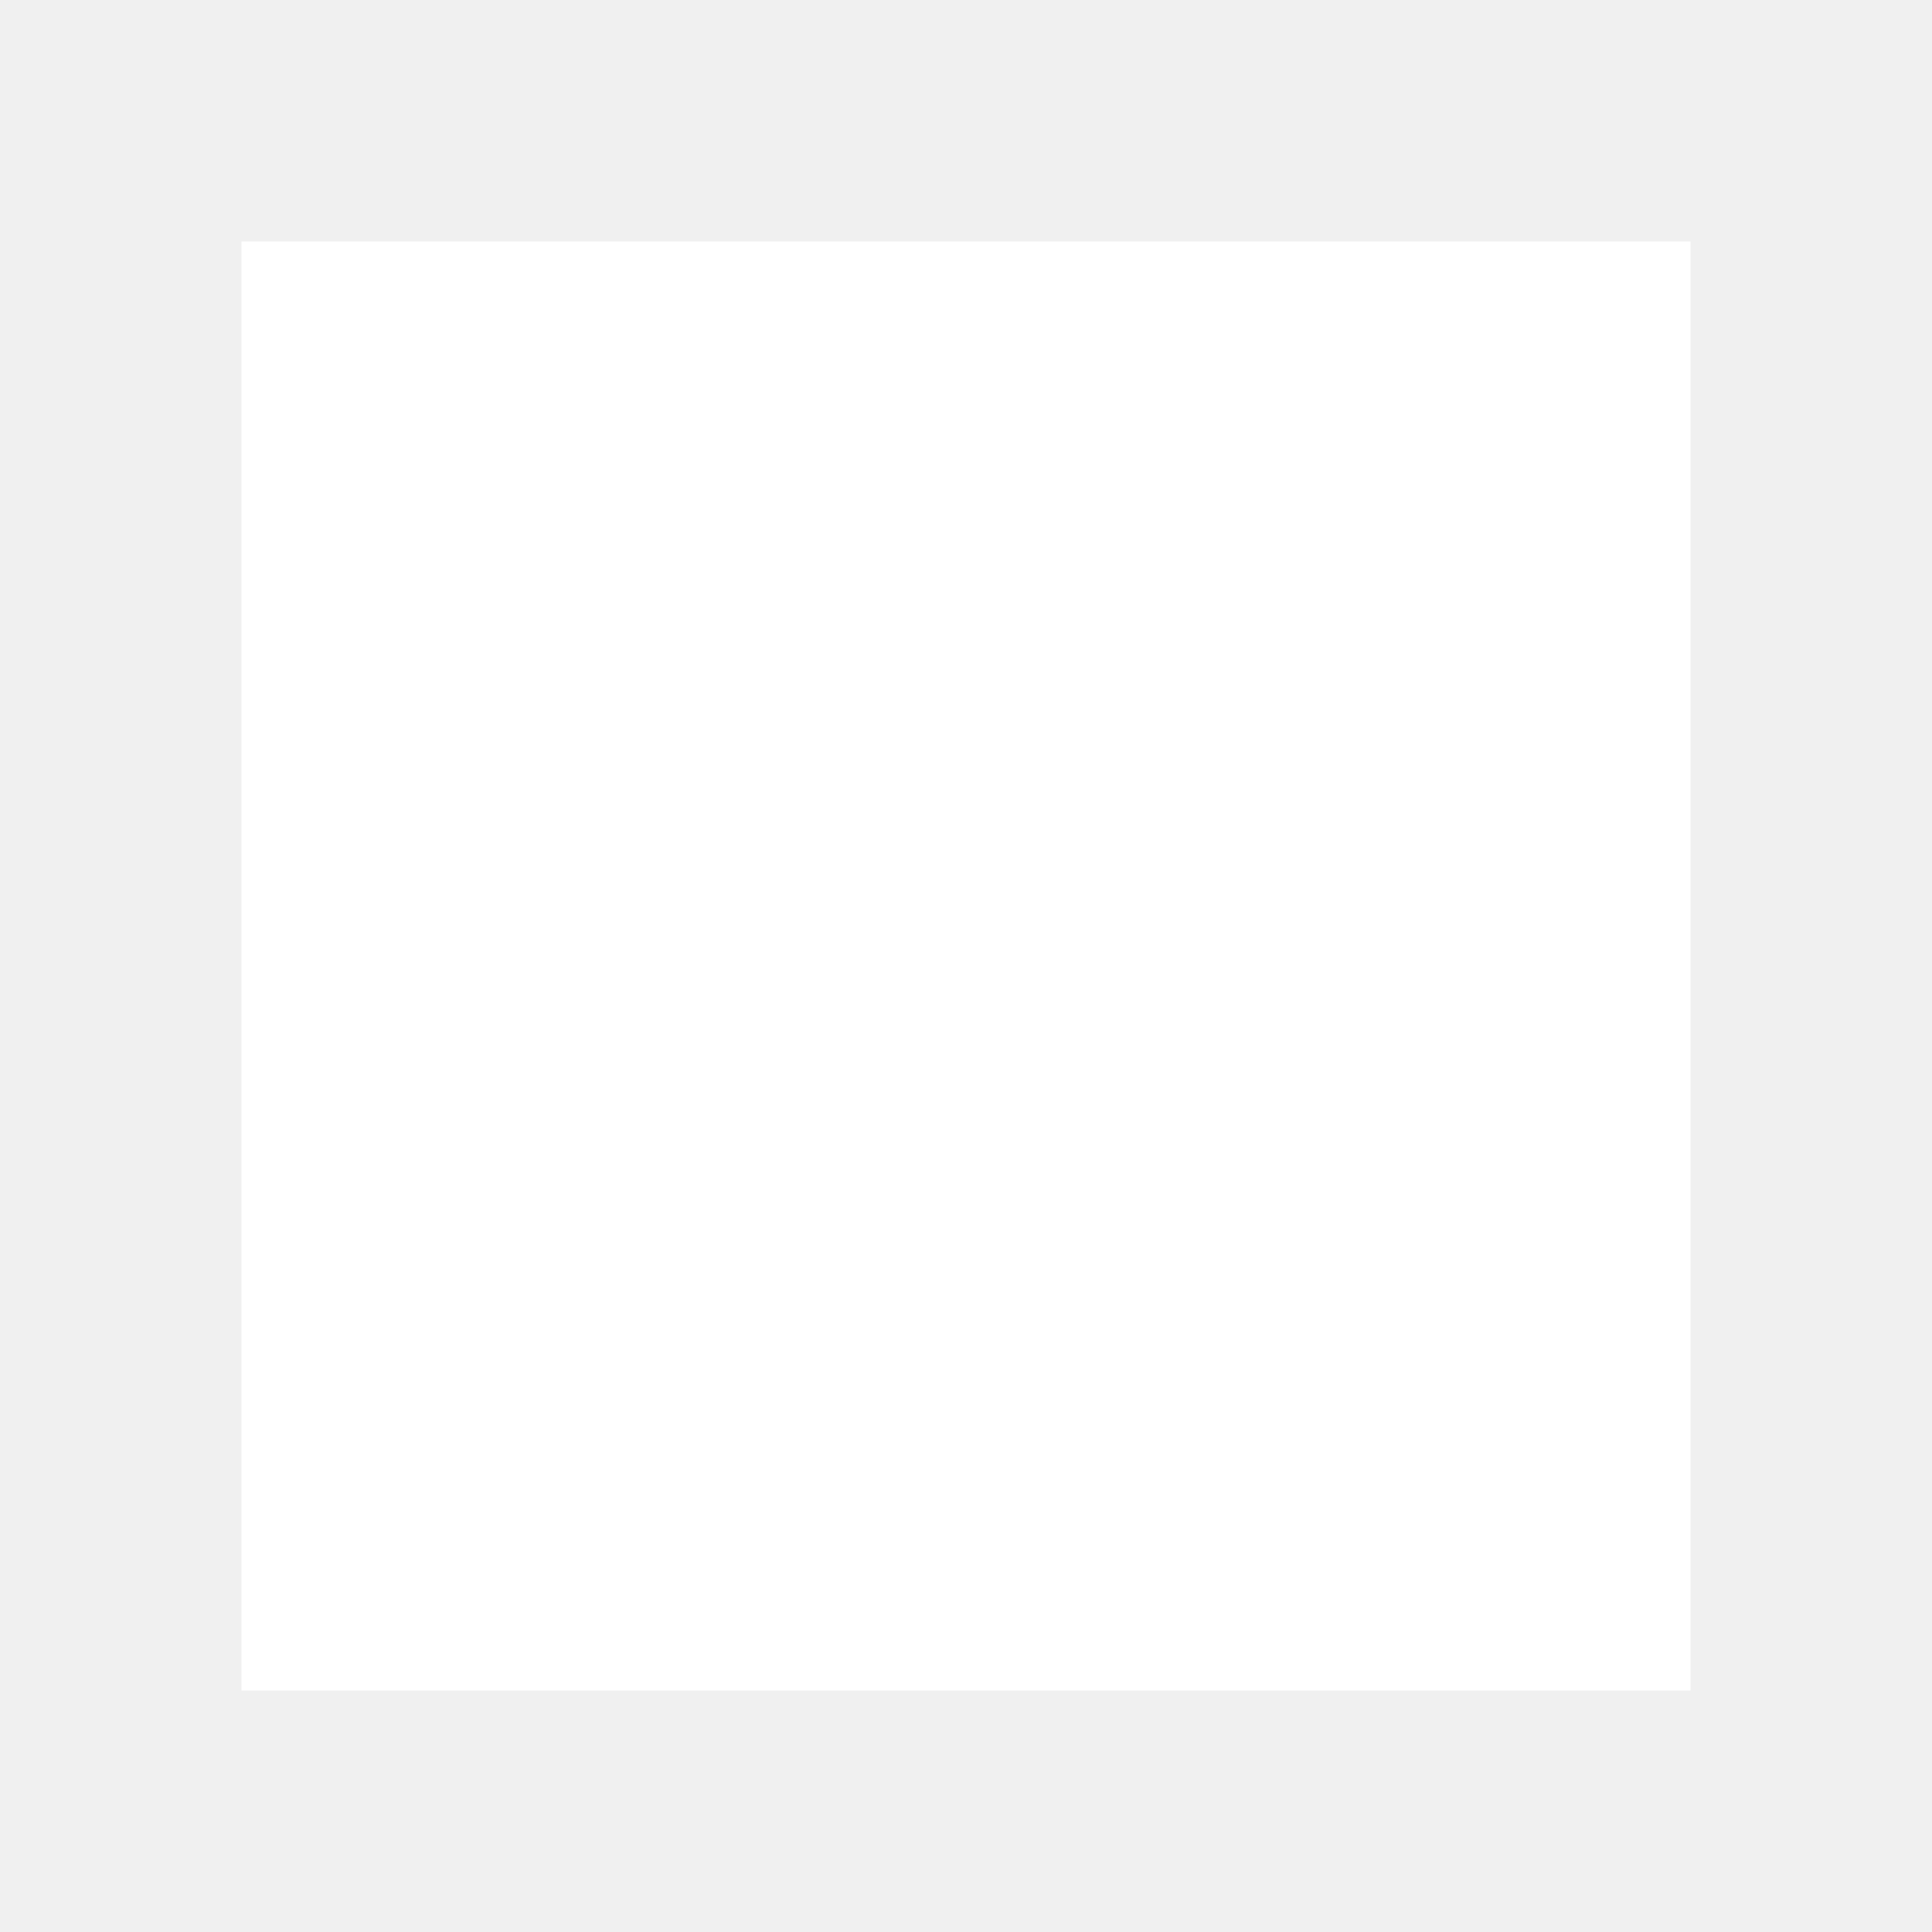
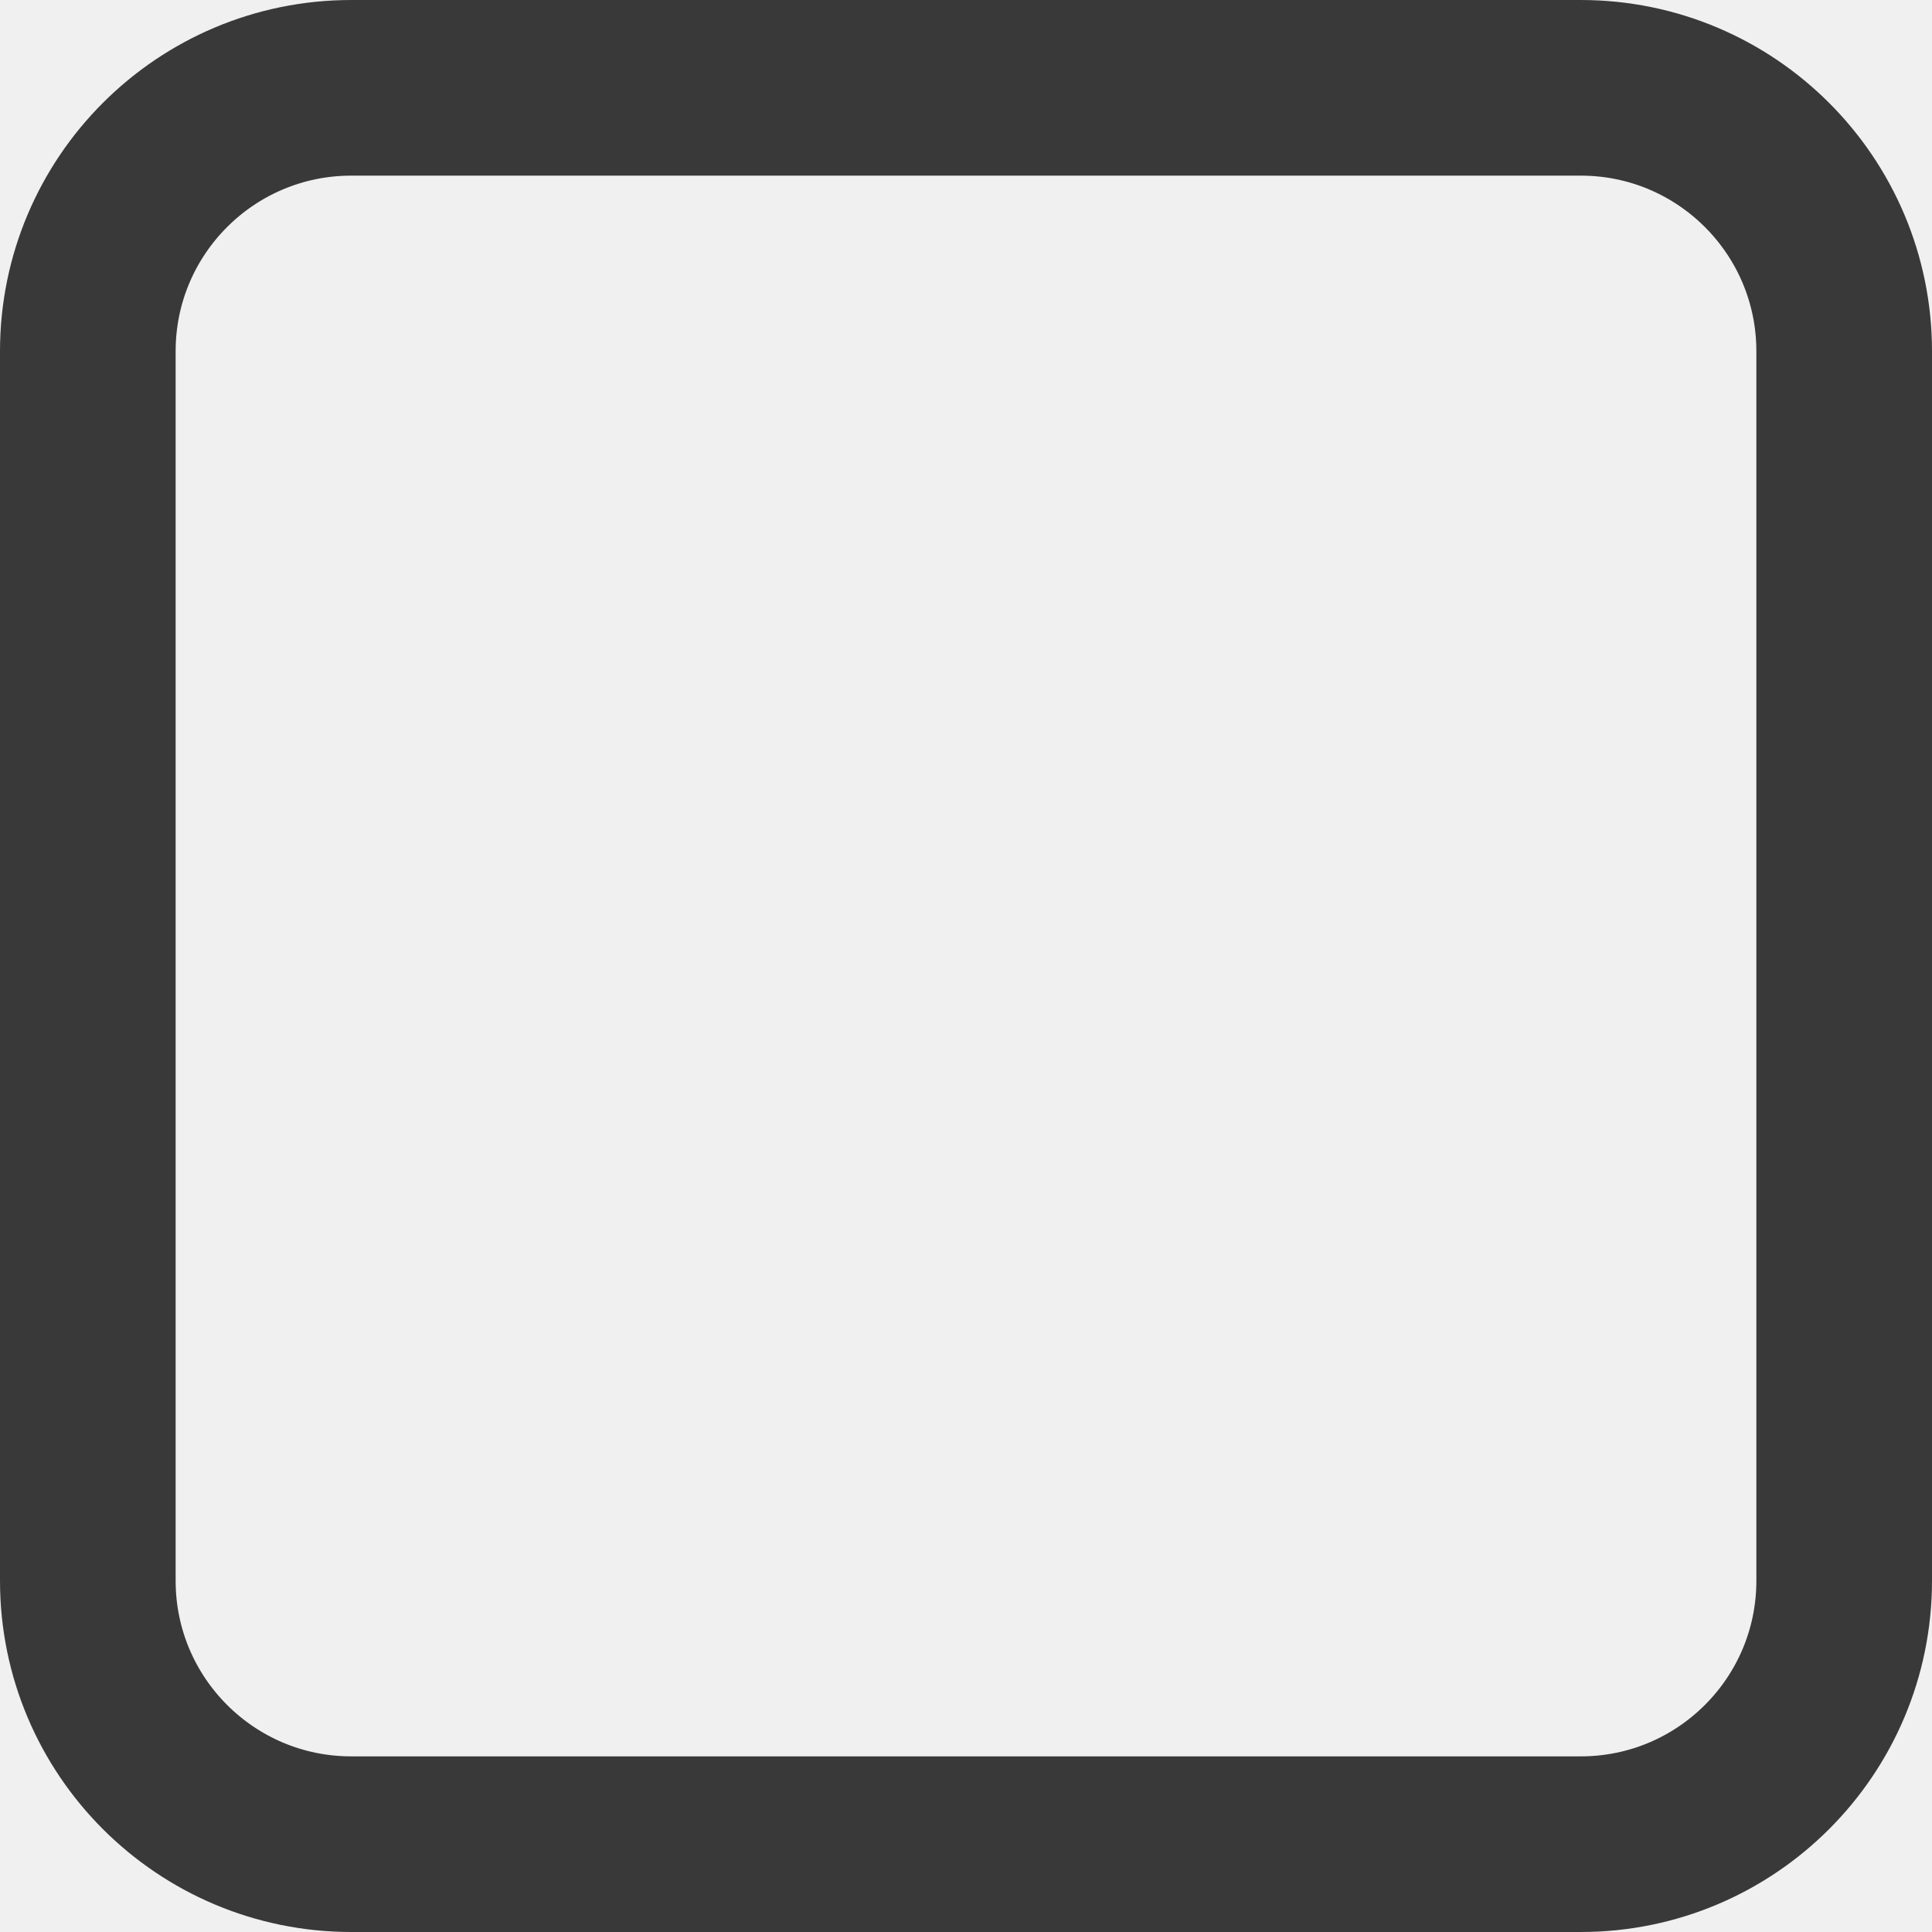
- <svg viewBox="0 0 24 24">
-   <path d="M3,3V21H21V3" fill="#fff" />
+ <svg xmlns="http://www.w3.org/2000/svg" width="22px" height="22px" viewBox="0 0 22 22" version="1.1">
+   <g id="矩形" stroke="none" stroke-width="1" fill="none" fill-rule="evenodd" stroke-opacity="0.76">
+     <rect stroke="#000000" stroke-width="2" x="1" y="1" width="20" height="20" rx="3" />
+   </g>
</svg>
